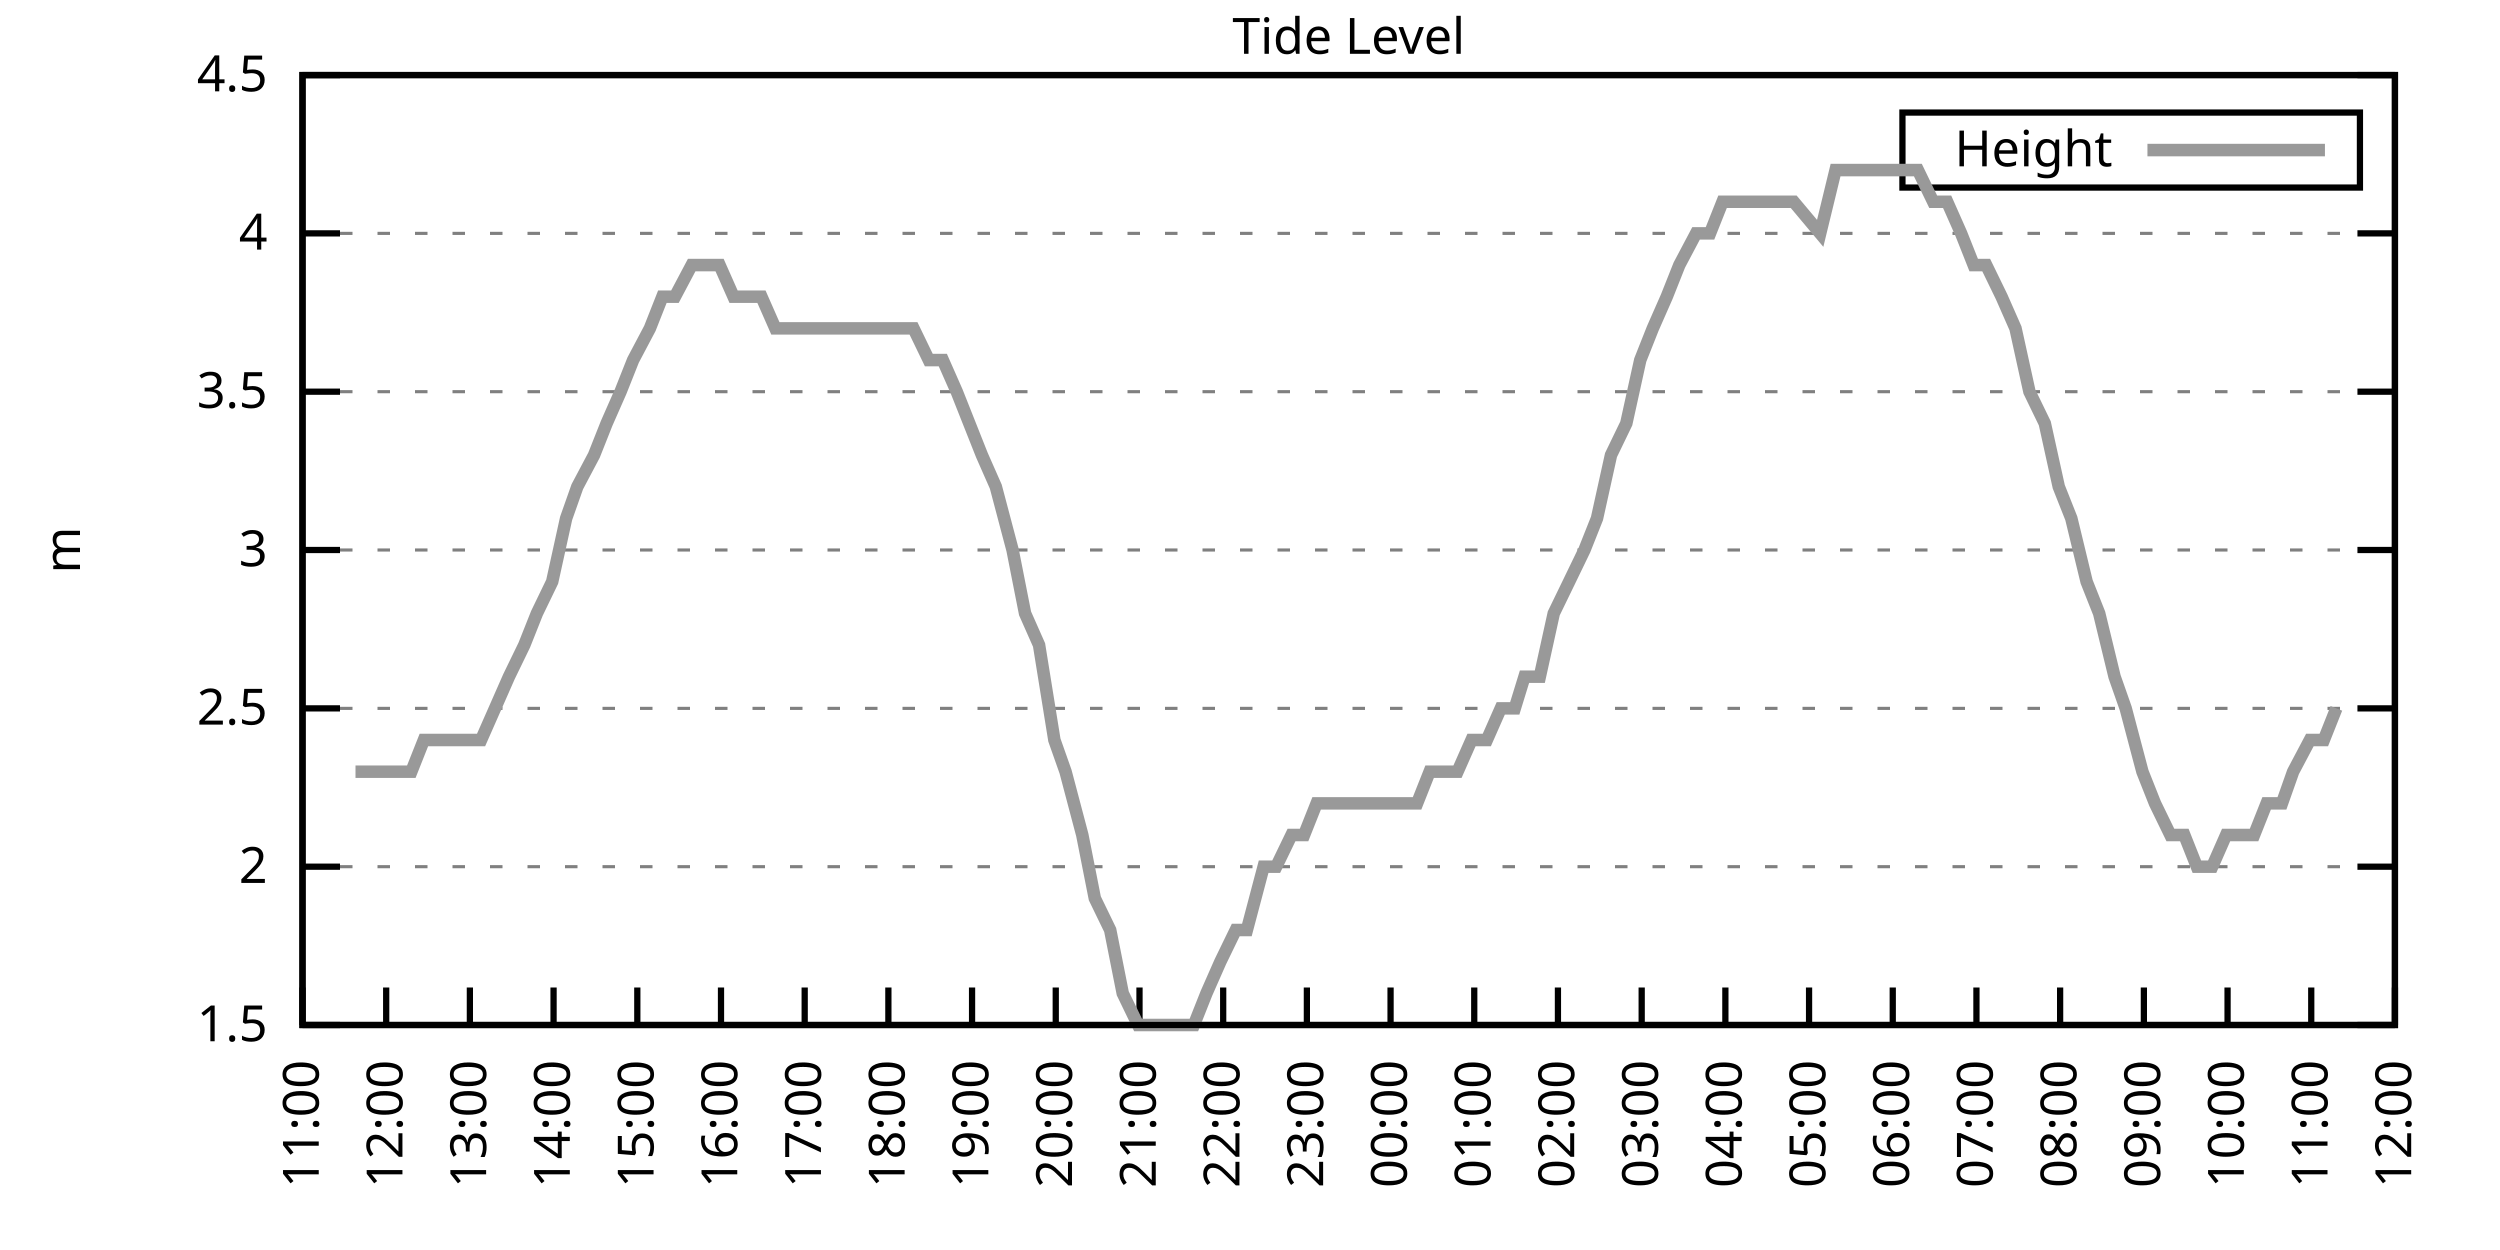
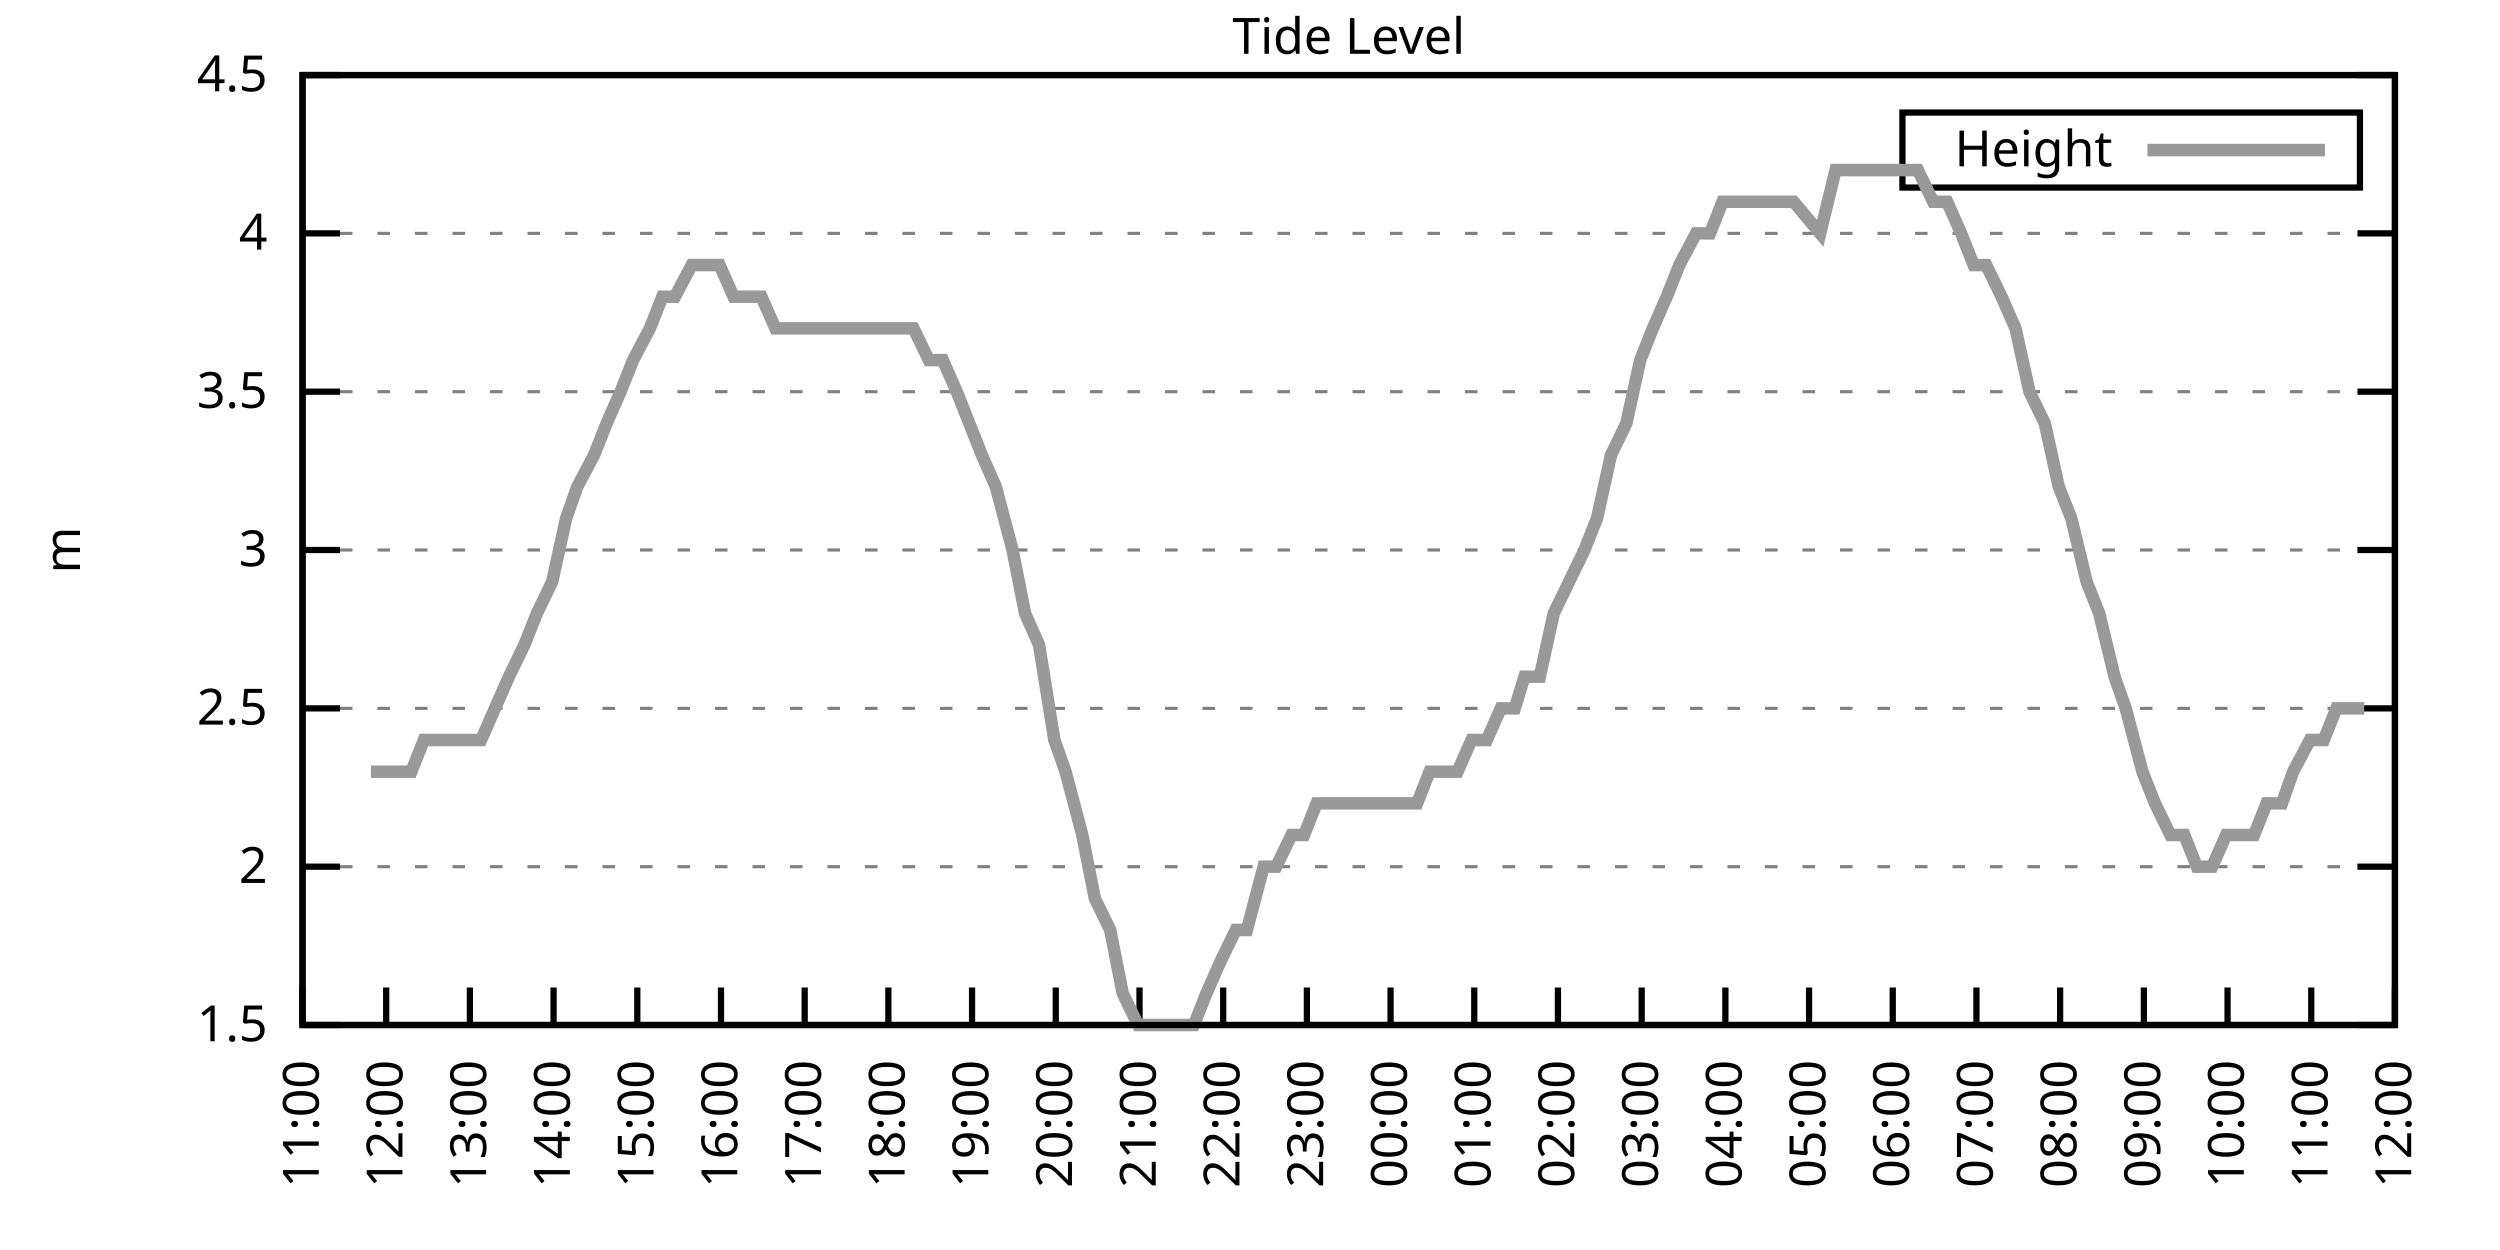
<svg xmlns="http://www.w3.org/2000/svg" xmlns:xlink="http://www.w3.org/1999/xlink" width="400" height="200" viewBox="0 0 400 200">
  <g id="gnuplot_canvas">
    <rect x="0" y="0" width="400" height="200" fill="none" />
    <defs>
      <circle id="gpDot" r="0.5" stroke-width="0.5" stroke="currentColor" />
      <path id="gpPt0" stroke-width="0.333" stroke="currentColor" d="M-1,0 h2 M0,-1 v2" />
      <path id="gpPt1" stroke-width="0.333" stroke="currentColor" d="M-1,-1 L1,1 M1,-1 L-1,1" />
      <path id="gpPt2" stroke-width="0.333" stroke="currentColor" d="M-1,0 L1,0 M0,-1 L0,1 M-1,-1 L1,1 M-1,1 L1,-1" />
      <rect id="gpPt3" stroke-width="0.333" stroke="currentColor" x="-1" y="-1" width="2" height="2" />
      <rect id="gpPt4" stroke-width="0.333" stroke="currentColor" fill="currentColor" x="-1" y="-1" width="2" height="2" />
      <circle id="gpPt5" stroke-width="0.333" stroke="currentColor" cx="0" cy="0" r="1" />
      <use xlink:href="#gpPt5" id="gpPt6" fill="currentColor" stroke="none" />
      <path id="gpPt7" stroke-width="0.333" stroke="currentColor" d="M0,-1.33 L-1.33,0.67 L1.33,0.67 z" />
      <use xlink:href="#gpPt7" id="gpPt8" fill="currentColor" stroke="none" />
      <use xlink:href="#gpPt7" id="gpPt9" stroke="currentColor" transform="rotate(180)" />
      <use xlink:href="#gpPt9" id="gpPt10" fill="currentColor" stroke="none" />
      <use xlink:href="#gpPt3" id="gpPt11" stroke="currentColor" transform="rotate(45)" />
      <use xlink:href="#gpPt11" id="gpPt12" fill="currentColor" stroke="none" />
      <path id="gpPt13" stroke-width="0.333" stroke="currentColor" d="M0,1.330 L1.265,0.411 L0.782,-1.067 L-0.782,-1.076 L-1.265,0.411 z" />
      <use xlink:href="#gpPt13" id="gpPt14" fill="currentColor" stroke="none" />
      <filter id="textbox" filterUnits="objectBoundingBox" x="0" y="0" height="1" width="1">
        <feFlood flood-color="white" flood-opacity="1" result="bgnd" />
        <feComposite in="SourceGraphic" in2="bgnd" operator="atop" />
      </filter>
      <filter id="greybox" filterUnits="objectBoundingBox" x="0" y="0" height="1" width="1">
        <feFlood flood-color="lightgrey" flood-opacity="1" result="grey" />
        <feComposite in="SourceGraphic" in2="grey" operator="atop" />
      </filter>
    </defs>
    <g fill="none" color="white" stroke="currentColor" stroke-width="1.00" stroke-linecap="butt" stroke-linejoin="miter">
</g>
    <g fill="none" color="black" stroke="currentColor" stroke-width="1.00" stroke-linecap="butt" stroke-linejoin="miter">
      <g stroke="none" shape-rendering="crispEdges">
        <polygon fill="rgb(255, 255, 255)" points="48.40,164.00 383.18,164.00 383.18,12.02 48.40,12.02 " />
      </g>
    </g>
    <g fill="none" color="black" stroke="currentColor" stroke-width="1.00" stroke-linecap="butt" stroke-linejoin="miter">
</g>
    <g fill="none" color="black" stroke="black" stroke-width="0.50" stroke-linecap="butt" stroke-linejoin="miter">
</g>
    <g fill="none" color="gray" stroke="currentColor" stroke-width="0.50" stroke-linecap="butt" stroke-linejoin="miter">
      <path stroke="gray" stroke-dasharray="2,4" class="gridline" d="M48.40,164.00 L383.19,164.00  " />
    </g>
    <g fill="none" color="gray" stroke="gray" stroke-width="1.00" stroke-linecap="butt" stroke-linejoin="miter">
</g>
    <g fill="none" color="black" stroke="currentColor" stroke-width="1.00" stroke-linecap="butt" stroke-linejoin="miter">
      <path stroke="black" d="M48.40,164.00 L54.40,164.00 M383.19,164.00 L377.19,164.00  " />
      <g transform="translate(42.80,166.60)" stroke="none" fill="black" font-family="Sans" font-size="8.00" text-anchor="end">
        <text>
          <tspan font-family="Sans"> 1.5</tspan>
        </text>
      </g>
    </g>
    <g fill="none" color="black" stroke="currentColor" stroke-width="1.00" stroke-linecap="butt" stroke-linejoin="miter">
</g>
    <g fill="none" color="black" stroke="black" stroke-width="0.50" stroke-linecap="butt" stroke-linejoin="miter">
</g>
    <g fill="none" color="gray" stroke="currentColor" stroke-width="0.50" stroke-linecap="butt" stroke-linejoin="miter">
      <path stroke="gray" stroke-dasharray="2,4" class="gridline" d="M48.40,138.67 L383.19,138.67  " />
    </g>
    <g fill="none" color="gray" stroke="gray" stroke-width="1.00" stroke-linecap="butt" stroke-linejoin="miter">
</g>
    <g fill="none" color="black" stroke="currentColor" stroke-width="1.00" stroke-linecap="butt" stroke-linejoin="miter">
      <path stroke="black" d="M48.40,138.67 L54.40,138.67 M383.19,138.67 L377.19,138.67  " />
      <g transform="translate(42.80,141.27)" stroke="none" fill="black" font-family="Sans" font-size="8.00" text-anchor="end">
        <text>
          <tspan font-family="Sans"> 2</tspan>
        </text>
      </g>
    </g>
    <g fill="none" color="black" stroke="currentColor" stroke-width="1.00" stroke-linecap="butt" stroke-linejoin="miter">
</g>
    <g fill="none" color="black" stroke="black" stroke-width="0.50" stroke-linecap="butt" stroke-linejoin="miter">
</g>
    <g fill="none" color="gray" stroke="currentColor" stroke-width="0.50" stroke-linecap="butt" stroke-linejoin="miter">
      <path stroke="gray" stroke-dasharray="2,4" class="gridline" d="M48.40,113.34 L383.19,113.34  " />
    </g>
    <g fill="none" color="gray" stroke="gray" stroke-width="1.00" stroke-linecap="butt" stroke-linejoin="miter">
</g>
    <g fill="none" color="black" stroke="currentColor" stroke-width="1.00" stroke-linecap="butt" stroke-linejoin="miter">
      <path stroke="black" d="M48.40,113.34 L54.40,113.34 M383.19,113.34 L377.19,113.34  " />
      <g transform="translate(42.80,115.94)" stroke="none" fill="black" font-family="Sans" font-size="8.00" text-anchor="end">
        <text>
          <tspan font-family="Sans"> 2.5</tspan>
        </text>
      </g>
    </g>
    <g fill="none" color="black" stroke="currentColor" stroke-width="1.00" stroke-linecap="butt" stroke-linejoin="miter">
</g>
    <g fill="none" color="black" stroke="black" stroke-width="0.50" stroke-linecap="butt" stroke-linejoin="miter">
</g>
    <g fill="none" color="gray" stroke="currentColor" stroke-width="0.50" stroke-linecap="butt" stroke-linejoin="miter">
      <path stroke="gray" stroke-dasharray="2,4" class="gridline" d="M48.40,88.00 L383.19,88.00  " />
    </g>
    <g fill="none" color="gray" stroke="gray" stroke-width="1.00" stroke-linecap="butt" stroke-linejoin="miter">
</g>
    <g fill="none" color="black" stroke="currentColor" stroke-width="1.00" stroke-linecap="butt" stroke-linejoin="miter">
      <path stroke="black" d="M48.40,88.00 L54.40,88.00 M383.19,88.00 L377.19,88.00  " />
      <g transform="translate(42.80,90.60)" stroke="none" fill="black" font-family="Sans" font-size="8.00" text-anchor="end">
        <text>
          <tspan font-family="Sans"> 3</tspan>
        </text>
      </g>
    </g>
    <g fill="none" color="black" stroke="currentColor" stroke-width="1.00" stroke-linecap="butt" stroke-linejoin="miter">
</g>
    <g fill="none" color="black" stroke="black" stroke-width="0.50" stroke-linecap="butt" stroke-linejoin="miter">
</g>
    <g fill="none" color="gray" stroke="currentColor" stroke-width="0.50" stroke-linecap="butt" stroke-linejoin="miter">
      <path stroke="gray" stroke-dasharray="2,4" class="gridline" d="M48.40,62.67 L383.19,62.67  " />
    </g>
    <g fill="none" color="gray" stroke="gray" stroke-width="1.00" stroke-linecap="butt" stroke-linejoin="miter">
</g>
    <g fill="none" color="black" stroke="currentColor" stroke-width="1.00" stroke-linecap="butt" stroke-linejoin="miter">
      <path stroke="black" d="M48.40,62.67 L54.40,62.67 M383.19,62.67 L377.19,62.67  " />
      <g transform="translate(42.80,65.27)" stroke="none" fill="black" font-family="Sans" font-size="8.00" text-anchor="end">
        <text>
          <tspan font-family="Sans"> 3.5</tspan>
        </text>
      </g>
    </g>
    <g fill="none" color="black" stroke="currentColor" stroke-width="1.00" stroke-linecap="butt" stroke-linejoin="miter">
</g>
    <g fill="none" color="black" stroke="black" stroke-width="0.50" stroke-linecap="butt" stroke-linejoin="miter">
</g>
    <g fill="none" color="gray" stroke="currentColor" stroke-width="0.50" stroke-linecap="butt" stroke-linejoin="miter">
      <path stroke="gray" stroke-dasharray="2,4" class="gridline" d="M48.40,37.34 L383.19,37.34  " />
    </g>
    <g fill="none" color="gray" stroke="gray" stroke-width="1.00" stroke-linecap="butt" stroke-linejoin="miter">
</g>
    <g fill="none" color="black" stroke="currentColor" stroke-width="1.00" stroke-linecap="butt" stroke-linejoin="miter">
      <path stroke="black" d="M48.40,37.34 L54.40,37.34 M383.19,37.34 L377.19,37.34  " />
      <g transform="translate(42.80,39.94)" stroke="none" fill="black" font-family="Sans" font-size="8.00" text-anchor="end">
        <text>
          <tspan font-family="Sans"> 4</tspan>
        </text>
      </g>
    </g>
    <g fill="none" color="black" stroke="currentColor" stroke-width="1.00" stroke-linecap="butt" stroke-linejoin="miter">
</g>
    <g fill="none" color="black" stroke="black" stroke-width="0.50" stroke-linecap="butt" stroke-linejoin="miter">
</g>
    <g fill="none" color="gray" stroke="currentColor" stroke-width="0.50" stroke-linecap="butt" stroke-linejoin="miter">
      <path stroke="gray" stroke-dasharray="2,4" class="gridline" d="M48.40,12.01 L383.19,12.01  " />
    </g>
    <g fill="none" color="gray" stroke="gray" stroke-width="1.00" stroke-linecap="butt" stroke-linejoin="miter">
</g>
    <g fill="none" color="black" stroke="currentColor" stroke-width="1.00" stroke-linecap="butt" stroke-linejoin="miter">
      <path stroke="black" d="M48.40,12.01 L54.40,12.01 M383.19,12.01 L377.19,12.01  " />
      <g transform="translate(42.80,14.61)" stroke="none" fill="black" font-family="Sans" font-size="8.00" text-anchor="end">
        <text>
          <tspan font-family="Sans"> 4.5</tspan>
        </text>
      </g>
    </g>
    <g fill="none" color="black" stroke="currentColor" stroke-width="1.00" stroke-linecap="butt" stroke-linejoin="miter">
      <path stroke="black" d="M48.40,164.00 L48.40,158.00  " />
      <g transform="translate(51.00,169.60) rotate(270.00)" stroke="none" fill="black" font-family="Sans" font-size="8.00" text-anchor="end">
        <text>
          <tspan font-family="Sans">11:00</tspan>
        </text>
      </g>
    </g>
    <g fill="none" color="black" stroke="currentColor" stroke-width="1.00" stroke-linecap="butt" stroke-linejoin="miter">
      <path stroke="black" d="M61.79,164.00 L61.79,158.00  " />
      <g transform="translate(64.39,169.60) rotate(270.00)" stroke="none" fill="black" font-family="Sans" font-size="8.00" text-anchor="end">
        <text>
          <tspan font-family="Sans">12:00</tspan>
        </text>
      </g>
    </g>
    <g fill="none" color="black" stroke="currentColor" stroke-width="1.00" stroke-linecap="butt" stroke-linejoin="miter">
      <path stroke="black" d="M75.18,164.00 L75.18,158.00  " />
      <g transform="translate(77.78,169.60) rotate(270.00)" stroke="none" fill="black" font-family="Sans" font-size="8.00" text-anchor="end">
        <text>
          <tspan font-family="Sans">13:00</tspan>
        </text>
      </g>
    </g>
    <g fill="none" color="black" stroke="currentColor" stroke-width="1.00" stroke-linecap="butt" stroke-linejoin="miter">
      <path stroke="black" d="M88.57,164.00 L88.57,158.00  " />
      <g transform="translate(91.17,169.60) rotate(270.00)" stroke="none" fill="black" font-family="Sans" font-size="8.00" text-anchor="end">
        <text>
          <tspan font-family="Sans">14:00</tspan>
        </text>
      </g>
    </g>
    <g fill="none" color="black" stroke="currentColor" stroke-width="1.00" stroke-linecap="butt" stroke-linejoin="miter">
      <path stroke="black" d="M101.97,164.00 L101.97,158.00  " />
      <g transform="translate(104.57,169.60) rotate(270.00)" stroke="none" fill="black" font-family="Sans" font-size="8.00" text-anchor="end">
        <text>
          <tspan font-family="Sans">15:00</tspan>
        </text>
      </g>
    </g>
    <g fill="none" color="black" stroke="currentColor" stroke-width="1.00" stroke-linecap="butt" stroke-linejoin="miter">
      <path stroke="black" d="M115.36,164.00 L115.36,158.00  " />
      <g transform="translate(117.96,169.60) rotate(270.00)" stroke="none" fill="black" font-family="Sans" font-size="8.00" text-anchor="end">
        <text>
          <tspan font-family="Sans">16:00</tspan>
        </text>
      </g>
    </g>
    <g fill="none" color="black" stroke="currentColor" stroke-width="1.00" stroke-linecap="butt" stroke-linejoin="miter">
      <path stroke="black" d="M128.75,164.00 L128.75,158.00  " />
      <g transform="translate(131.35,169.60) rotate(270.00)" stroke="none" fill="black" font-family="Sans" font-size="8.00" text-anchor="end">
        <text>
          <tspan font-family="Sans">17:00</tspan>
        </text>
      </g>
    </g>
    <g fill="none" color="black" stroke="currentColor" stroke-width="1.00" stroke-linecap="butt" stroke-linejoin="miter">
      <path stroke="black" d="M142.14,164.00 L142.14,158.00  " />
      <g transform="translate(144.74,169.60) rotate(270.00)" stroke="none" fill="black" font-family="Sans" font-size="8.00" text-anchor="end">
        <text>
          <tspan font-family="Sans">18:00</tspan>
        </text>
      </g>
    </g>
    <g fill="none" color="black" stroke="currentColor" stroke-width="1.00" stroke-linecap="butt" stroke-linejoin="miter">
      <path stroke="black" d="M155.53,164.00 L155.53,158.00  " />
      <g transform="translate(158.13,169.60) rotate(270.00)" stroke="none" fill="black" font-family="Sans" font-size="8.00" text-anchor="end">
        <text>
          <tspan font-family="Sans">19:00</tspan>
        </text>
      </g>
    </g>
    <g fill="none" color="black" stroke="currentColor" stroke-width="1.00" stroke-linecap="butt" stroke-linejoin="miter">
      <path stroke="black" d="M168.92,164.00 L168.92,158.00  " />
      <g transform="translate(171.52,169.60) rotate(270.00)" stroke="none" fill="black" font-family="Sans" font-size="8.00" text-anchor="end">
        <text>
          <tspan font-family="Sans">20:00</tspan>
        </text>
      </g>
    </g>
    <g fill="none" color="black" stroke="currentColor" stroke-width="1.00" stroke-linecap="butt" stroke-linejoin="miter">
      <path stroke="black" d="M182.32,164.00 L182.32,158.00  " />
      <g transform="translate(184.92,169.60) rotate(270.00)" stroke="none" fill="black" font-family="Sans" font-size="8.00" text-anchor="end">
        <text>
          <tspan font-family="Sans">21:00</tspan>
        </text>
      </g>
    </g>
    <g fill="none" color="black" stroke="currentColor" stroke-width="1.00" stroke-linecap="butt" stroke-linejoin="miter">
      <path stroke="black" d="M195.71,164.00 L195.71,158.00  " />
      <g transform="translate(198.31,169.60) rotate(270.00)" stroke="none" fill="black" font-family="Sans" font-size="8.00" text-anchor="end">
        <text>
          <tspan font-family="Sans">22:00</tspan>
        </text>
      </g>
    </g>
    <g fill="none" color="black" stroke="currentColor" stroke-width="1.00" stroke-linecap="butt" stroke-linejoin="miter">
      <path stroke="black" d="M209.10,164.00 L209.10,158.00  " />
      <g transform="translate(211.70,169.60) rotate(270.00)" stroke="none" fill="black" font-family="Sans" font-size="8.00" text-anchor="end">
        <text>
          <tspan font-family="Sans">23:00</tspan>
        </text>
      </g>
    </g>
    <g fill="none" color="black" stroke="currentColor" stroke-width="1.00" stroke-linecap="butt" stroke-linejoin="miter">
      <path stroke="black" d="M222.49,164.00 L222.49,158.00  " />
      <g transform="translate(225.09,169.60) rotate(270.00)" stroke="none" fill="black" font-family="Sans" font-size="8.00" text-anchor="end">
        <text>
          <tspan font-family="Sans">00:00</tspan>
        </text>
      </g>
    </g>
    <g fill="none" color="black" stroke="currentColor" stroke-width="1.00" stroke-linecap="butt" stroke-linejoin="miter">
      <path stroke="black" d="M235.88,164.00 L235.88,158.00  " />
      <g transform="translate(238.48,169.60) rotate(270.00)" stroke="none" fill="black" font-family="Sans" font-size="8.00" text-anchor="end">
        <text>
          <tspan font-family="Sans">01:00</tspan>
        </text>
      </g>
    </g>
    <g fill="none" color="black" stroke="currentColor" stroke-width="1.00" stroke-linecap="butt" stroke-linejoin="miter">
      <path stroke="black" d="M249.27,164.00 L249.27,158.00  " />
      <g transform="translate(251.87,169.60) rotate(270.00)" stroke="none" fill="black" font-family="Sans" font-size="8.00" text-anchor="end">
        <text>
          <tspan font-family="Sans">02:00</tspan>
        </text>
      </g>
    </g>
    <g fill="none" color="black" stroke="currentColor" stroke-width="1.00" stroke-linecap="butt" stroke-linejoin="miter">
      <path stroke="black" d="M262.67,164.00 L262.67,158.00  " />
      <g transform="translate(265.27,169.60) rotate(270.00)" stroke="none" fill="black" font-family="Sans" font-size="8.00" text-anchor="end">
        <text>
          <tspan font-family="Sans">03:00</tspan>
        </text>
      </g>
    </g>
    <g fill="none" color="black" stroke="currentColor" stroke-width="1.00" stroke-linecap="butt" stroke-linejoin="miter">
      <path stroke="black" d="M276.06,164.00 L276.06,158.00  " />
      <g transform="translate(278.66,169.60) rotate(270.00)" stroke="none" fill="black" font-family="Sans" font-size="8.00" text-anchor="end">
        <text>
          <tspan font-family="Sans">04:00</tspan>
        </text>
      </g>
    </g>
    <g fill="none" color="black" stroke="currentColor" stroke-width="1.00" stroke-linecap="butt" stroke-linejoin="miter">
      <path stroke="black" d="M289.45,164.00 L289.45,158.00  " />
      <g transform="translate(292.05,169.60) rotate(270.00)" stroke="none" fill="black" font-family="Sans" font-size="8.00" text-anchor="end">
        <text>
          <tspan font-family="Sans">05:00</tspan>
        </text>
      </g>
    </g>
    <g fill="none" color="black" stroke="currentColor" stroke-width="1.00" stroke-linecap="butt" stroke-linejoin="miter">
      <path stroke="black" d="M302.84,164.00 L302.84,158.00  " />
      <g transform="translate(305.44,169.60) rotate(270.00)" stroke="none" fill="black" font-family="Sans" font-size="8.00" text-anchor="end">
        <text>
          <tspan font-family="Sans">06:00</tspan>
        </text>
      </g>
    </g>
    <g fill="none" color="black" stroke="currentColor" stroke-width="1.00" stroke-linecap="butt" stroke-linejoin="miter">
      <path stroke="black" d="M316.23,164.00 L316.23,158.00  " />
      <g transform="translate(318.83,169.60) rotate(270.00)" stroke="none" fill="black" font-family="Sans" font-size="8.00" text-anchor="end">
        <text>
          <tspan font-family="Sans">07:00</tspan>
        </text>
      </g>
    </g>
    <g fill="none" color="black" stroke="currentColor" stroke-width="1.00" stroke-linecap="butt" stroke-linejoin="miter">
      <path stroke="black" d="M329.62,164.00 L329.62,158.00  " />
      <g transform="translate(332.22,169.60) rotate(270.00)" stroke="none" fill="black" font-family="Sans" font-size="8.00" text-anchor="end">
        <text>
          <tspan font-family="Sans">08:00</tspan>
        </text>
      </g>
    </g>
    <g fill="none" color="black" stroke="currentColor" stroke-width="1.00" stroke-linecap="butt" stroke-linejoin="miter">
      <path stroke="black" d="M343.02,164.00 L343.02,158.00  " />
      <g transform="translate(345.62,169.60) rotate(270.00)" stroke="none" fill="black" font-family="Sans" font-size="8.00" text-anchor="end">
        <text>
          <tspan font-family="Sans">09:00</tspan>
        </text>
      </g>
    </g>
    <g fill="none" color="black" stroke="currentColor" stroke-width="1.00" stroke-linecap="butt" stroke-linejoin="miter">
      <path stroke="black" d="M356.41,164.00 L356.41,158.00  " />
      <g transform="translate(359.01,169.60) rotate(270.00)" stroke="none" fill="black" font-family="Sans" font-size="8.00" text-anchor="end">
        <text>
          <tspan font-family="Sans">10:00</tspan>
        </text>
      </g>
    </g>
    <g fill="none" color="black" stroke="currentColor" stroke-width="1.00" stroke-linecap="butt" stroke-linejoin="miter">
      <path stroke="black" d="M369.80,164.00 L369.80,158.00  " />
      <g transform="translate(372.40,169.60) rotate(270.00)" stroke="none" fill="black" font-family="Sans" font-size="8.00" text-anchor="end">
        <text>
          <tspan font-family="Sans">11:00</tspan>
        </text>
      </g>
    </g>
    <g fill="none" color="black" stroke="currentColor" stroke-width="1.00" stroke-linecap="butt" stroke-linejoin="miter">
      <path stroke="black" d="M383.19,164.00 L383.19,158.00  " />
      <g transform="translate(385.79,169.60) rotate(270.00)" stroke="none" fill="black" font-family="Sans" font-size="8.00" text-anchor="end">
        <text>
          <tspan font-family="Sans">12:00</tspan>
        </text>
      </g>
    </g>
    <g fill="none" color="black" stroke="currentColor" stroke-width="1.00" stroke-linecap="butt" stroke-linejoin="miter">
</g>
    <g fill="none" color="black" stroke="currentColor" stroke-width="1.00" stroke-linecap="butt" stroke-linejoin="miter">
      <path stroke="black" d="M48.40,12.01 L48.40,164.00 L383.19,164.00 L383.19,12.01 L48.40,12.01 Z  " />
    </g>
    <g fill="none" color="black" stroke="currentColor" stroke-width="1.00" stroke-linecap="butt" stroke-linejoin="miter">
</g>
    <g fill="none" color="black" stroke="currentColor" stroke-width="1.00" stroke-linecap="butt" stroke-linejoin="miter">
      <path stroke="black" d="M304.39,30.01 L304.39,18.01 L377.59,18.01 L377.59,30.01 L304.39,30.01 Z  " />
    </g>
    <g id="Tide_level_plot_1">
      <g fill="none" color="white" stroke="black" stroke-width="2.00" stroke-linecap="butt" stroke-linejoin="miter">
</g>
      <g fill="none" color="black" stroke="currentColor" stroke-width="2.00" stroke-linecap="butt" stroke-linejoin="miter">
        <g transform="translate(337.99,26.61)" stroke="none" fill="black" font-family="Sans" font-size="8.00" text-anchor="end">
          <text>
            <tspan font-family="Sans">Height</tspan>
          </text>
        </g>
      </g>
      <g fill="none" color="black" stroke="currentColor" stroke-width="2.00" stroke-linecap="butt" stroke-linejoin="miter">
-         <path stroke="rgb(153, 153, 153)" d="M343.59,24.01 L371.99,24.01 M56.88,123.47 L59.34,123.47 L61.35,123.47 L63.80,123.47 L65.81,123.47 L67.82,118.40   L70.50,118.40 L72.73,118.40 L74.96,118.40 L76.97,118.40 L79.20,113.34 L81.43,108.27 L83.89,103.20 L85.90,98.14   L88.35,93.07 L90.58,82.94 L92.37,77.87 L95.05,72.81 L97.06,67.74 L99.29,62.67 L101.30,57.61 L103.98,52.54   L105.98,47.47 L107.99,47.47 L110.67,42.41 L112.90,42.41 L115.13,42.41 L117.37,47.47 L119.38,47.47 L121.83,47.47   L124.06,52.54 L126.29,52.54 L128.53,52.54 L130.54,52.54 L132.99,52.54 L135.22,52.54 L137.23,52.54 L139.24,52.54   L141.92,52.54 L143.93,52.54 L146.16,52.54 L148.61,57.61 L150.85,57.61 L153.08,62.67 L155.09,67.74 L157.10,72.81   L159.33,77.87 L162.01,88.00 L164.01,98.14 L166.25,103.20 L168.70,118.40 L170.49,123.47 L173.17,133.60 L175.17,143.73   L177.63,148.80 L179.64,158.93 L182.09,164.00 L184.32,164.00 L186.33,164.00 L188.34,164.00 L191.02,164.00 L193.03,158.93   L195.26,153.87 L197.72,148.80 L199.50,148.80 L202.18,138.67 L204.19,138.67 L206.64,133.60 L208.65,133.60 L210.66,128.54   L213.34,128.54 L215.57,128.54 L217.36,128.54 L220.04,128.54 L222.04,128.54 L224.50,128.54 L226.73,128.54 L228.74,123.47   L231.20,123.47 L233.20,123.47 L235.44,118.40 L237.89,118.40 L240.12,113.34 L242.36,113.34 L243.92,108.27 L246.37,108.27   L248.60,98.14 L251.06,93.07 L253.51,88.00 L255.52,82.94 L257.76,72.81 L260.21,67.74 L262.44,57.61 L264.45,52.54   L266.68,47.47 L268.69,42.41 L271.37,37.34 L273.60,37.34 L275.61,32.28 L278.07,32.28 L280.07,32.28 L282.53,32.28   L284.54,32.28 L286.99,32.28 L291.23,37.34 L293.69,27.21 L295.70,27.21 L297.71,27.21 L300.16,27.21 L302.39,27.21   L304.85,27.21 L306.86,27.21 L309.31,32.28 L311.54,32.28 L313.78,37.34 L315.79,42.41 L317.79,42.41 L320.25,47.47   L322.48,52.54 L324.71,62.67 L327.17,67.74 L329.40,77.87 L331.41,82.94 L333.86,93.07 L335.87,98.14 L338.33,108.27   L340.11,113.34 L342.79,123.47 L344.80,128.54 L347.26,133.60 L349.49,133.60 L351.50,138.67 L353.95,138.67 L356.18,133.60   L358.19,133.60 L360.65,133.60 L362.66,128.54 L365.11,128.54 L366.90,123.47 L369.58,118.40 L371.81,118.40 L373.82,113.34    " />
+         <path stroke="rgb(153, 153, 153)" d="M343.59,24.01 L371.99,24.01 M59.34,123.47 L61.35,123.47 L63.80,123.47 L65.81,123.47 L67.82,118.40 L70.50,118.40   L72.73,118.40 L74.96,118.40 L76.97,118.40 L79.20,113.34 L81.43,108.27 L83.89,103.20 L85.90,98.14 L88.35,93.07   L90.58,82.94 L92.37,77.87 L95.05,72.81 L97.06,67.74 L99.29,62.67 L101.30,57.61 L103.98,52.54 L105.98,47.47   L107.99,47.47 L110.67,42.41 L112.90,42.41 L115.13,42.41 L117.37,47.47 L119.38,47.47 L121.83,47.47 L124.06,52.54   L126.29,52.54 L128.53,52.54 L130.54,52.54 L132.99,52.54 L135.22,52.54 L137.23,52.54 L139.24,52.54 L141.92,52.54   L143.93,52.54 L146.16,52.54 L148.61,57.61 L150.85,57.61 L153.08,62.67 L155.09,67.74 L157.10,72.81 L159.33,77.87   L162.01,88.00 L164.01,98.14 L166.25,103.20 L168.70,118.40 L170.49,123.47 L173.17,133.60 L175.17,143.73 L177.63,148.80   L179.64,158.93 L182.09,164.00 L184.32,164.00 L186.33,164.00 L188.34,164.00 L191.02,164.00 L193.03,158.93 L195.26,153.87   L197.72,148.80 L199.50,148.80 L202.18,138.67 L204.19,138.67 L206.64,133.60 L208.65,133.60 L210.66,128.54 L213.34,128.54   L215.57,128.54 L217.36,128.54 L220.04,128.54 L222.04,128.54 L224.50,128.54 L226.73,128.54 L228.74,123.47 L231.20,123.47   L233.20,123.47 L235.44,118.40 L237.89,118.40 L240.12,113.34 L242.36,113.34 L243.92,108.27 L246.37,108.27 L248.60,98.14   L251.06,93.07 L253.51,88.00 L255.52,82.94 L257.76,72.81 L260.21,67.74 L262.44,57.61 L264.45,52.54 L266.68,47.47   L268.69,42.41 L271.37,37.34 L273.60,37.34 L275.61,32.28 L278.07,32.28 L280.07,32.28 L282.53,32.28 L284.54,32.28   L286.99,32.28 L291.23,37.34 L293.69,27.21 L295.70,27.21 L297.71,27.21 L300.16,27.21 L302.39,27.21 L304.85,27.21   L306.86,27.21 L309.31,32.28 L311.54,32.28 L313.78,37.34 L315.79,42.41 L317.79,42.41 L320.25,47.47 L322.48,52.54   L324.71,62.67 L327.17,67.74 L329.40,77.87 L331.41,82.94 L333.86,93.07 L335.87,98.14 L338.33,108.27 L340.11,113.34   L342.79,123.47 L344.80,128.54 L347.26,133.60 L349.49,133.60 L351.50,138.67 L353.95,138.67 L356.18,133.60 L358.19,133.60   L360.65,133.60 L362.66,128.54 L365.11,128.54 L366.90,123.47 L369.58,118.40 L371.81,118.40 L373.82,113.34 L376.27,113.34   L378.28,113.34  " />
      </g>
    </g>
    <g fill="none" color="black" stroke="currentColor" stroke-width="2.00" stroke-linecap="butt" stroke-linejoin="miter">
</g>
    <g fill="none" color="black" stroke="black" stroke-width="1.00" stroke-linecap="butt" stroke-linejoin="miter">
</g>
    <g fill="none" color="black" stroke="currentColor" stroke-width="1.00" stroke-linecap="butt" stroke-linejoin="miter">
      <path stroke="black" d="M48.40,12.01 L48.40,164.00 L383.19,164.00 L383.19,12.01 L48.40,12.01 Z  " />
      <g transform="translate(12.80,88.01) rotate(270.00)" stroke="none" fill="black" font-family="Sans" font-size="8.00" text-anchor="middle">
        <text>
          <tspan font-family="Sans">m</tspan>
        </text>
      </g>
    </g>
    <g fill="none" color="black" stroke="currentColor" stroke-width="1.00" stroke-linecap="butt" stroke-linejoin="miter">
</g>
    <g fill="none" color="black" stroke="currentColor" stroke-width="1.00" stroke-linecap="butt" stroke-linejoin="miter">
      <g transform="translate(215.79,8.61)" stroke="none" fill="black" font-family="Sans" font-size="8.00" text-anchor="middle">
        <text>
          <tspan font-family="Sans">Tide Level</tspan>
        </text>
      </g>
    </g>
    <g fill="none" color="black" stroke="currentColor" stroke-width="1.00" stroke-linecap="butt" stroke-linejoin="miter">
</g>
  </g>
</svg>
